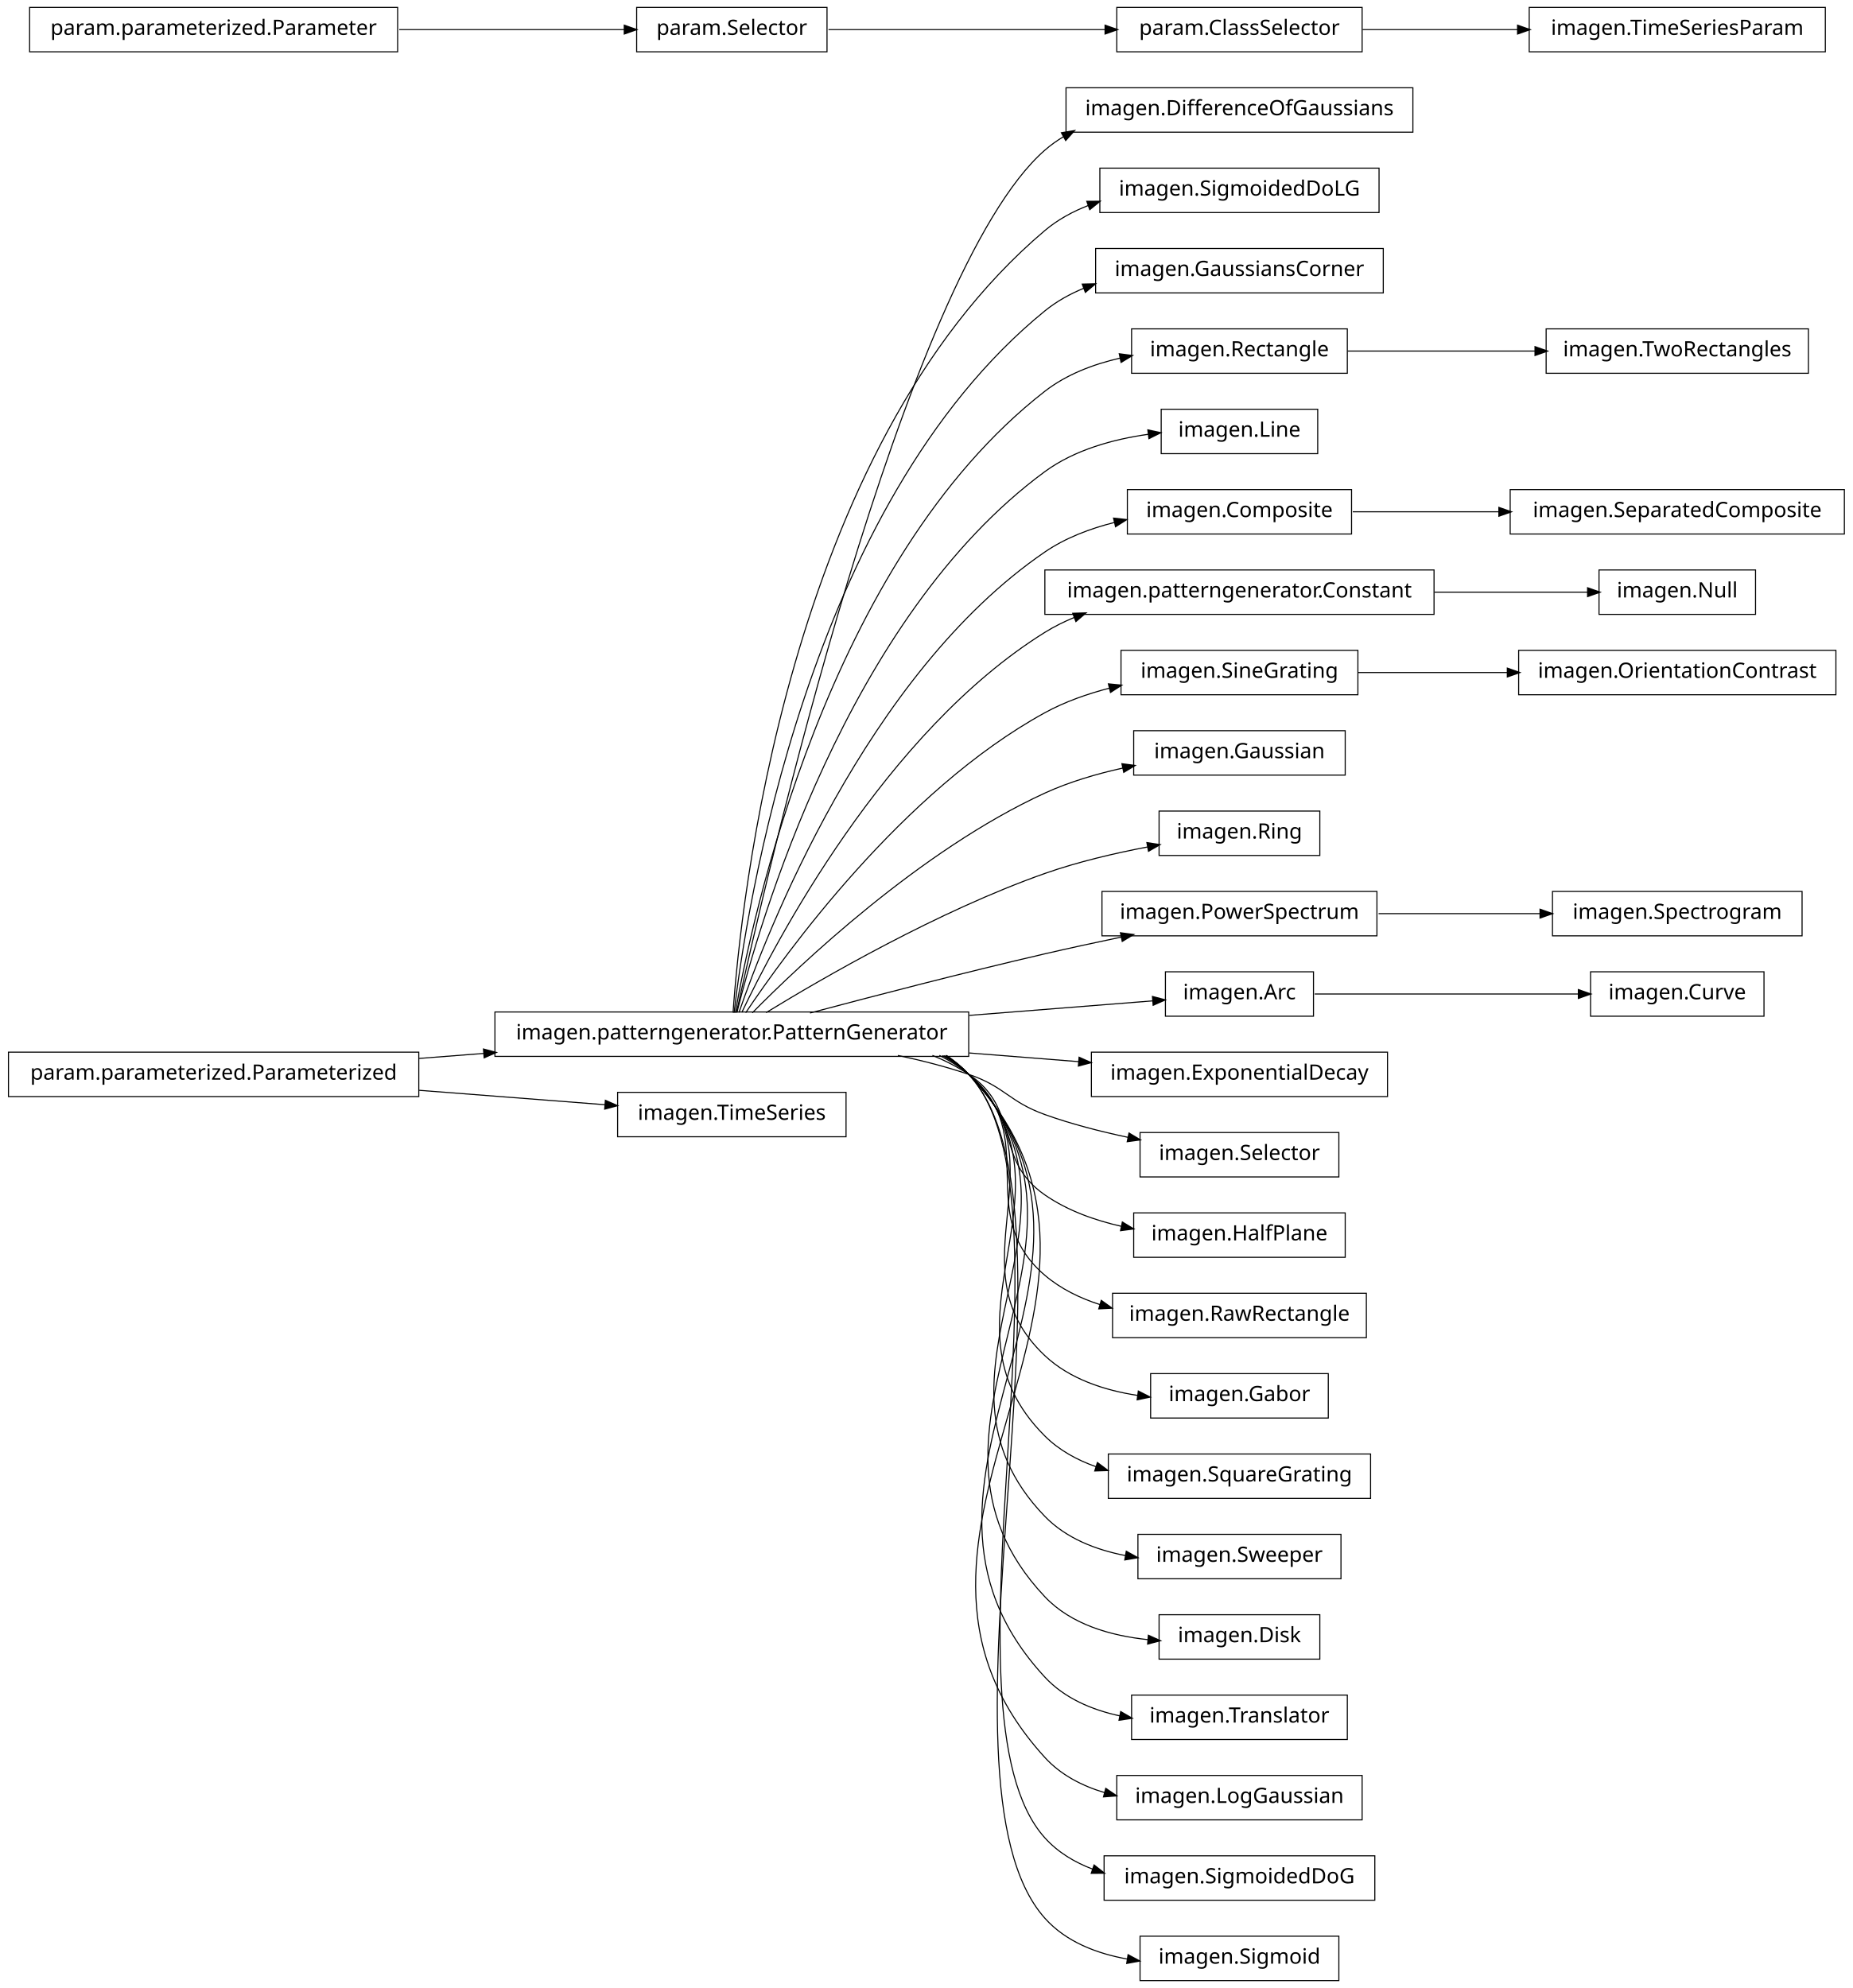
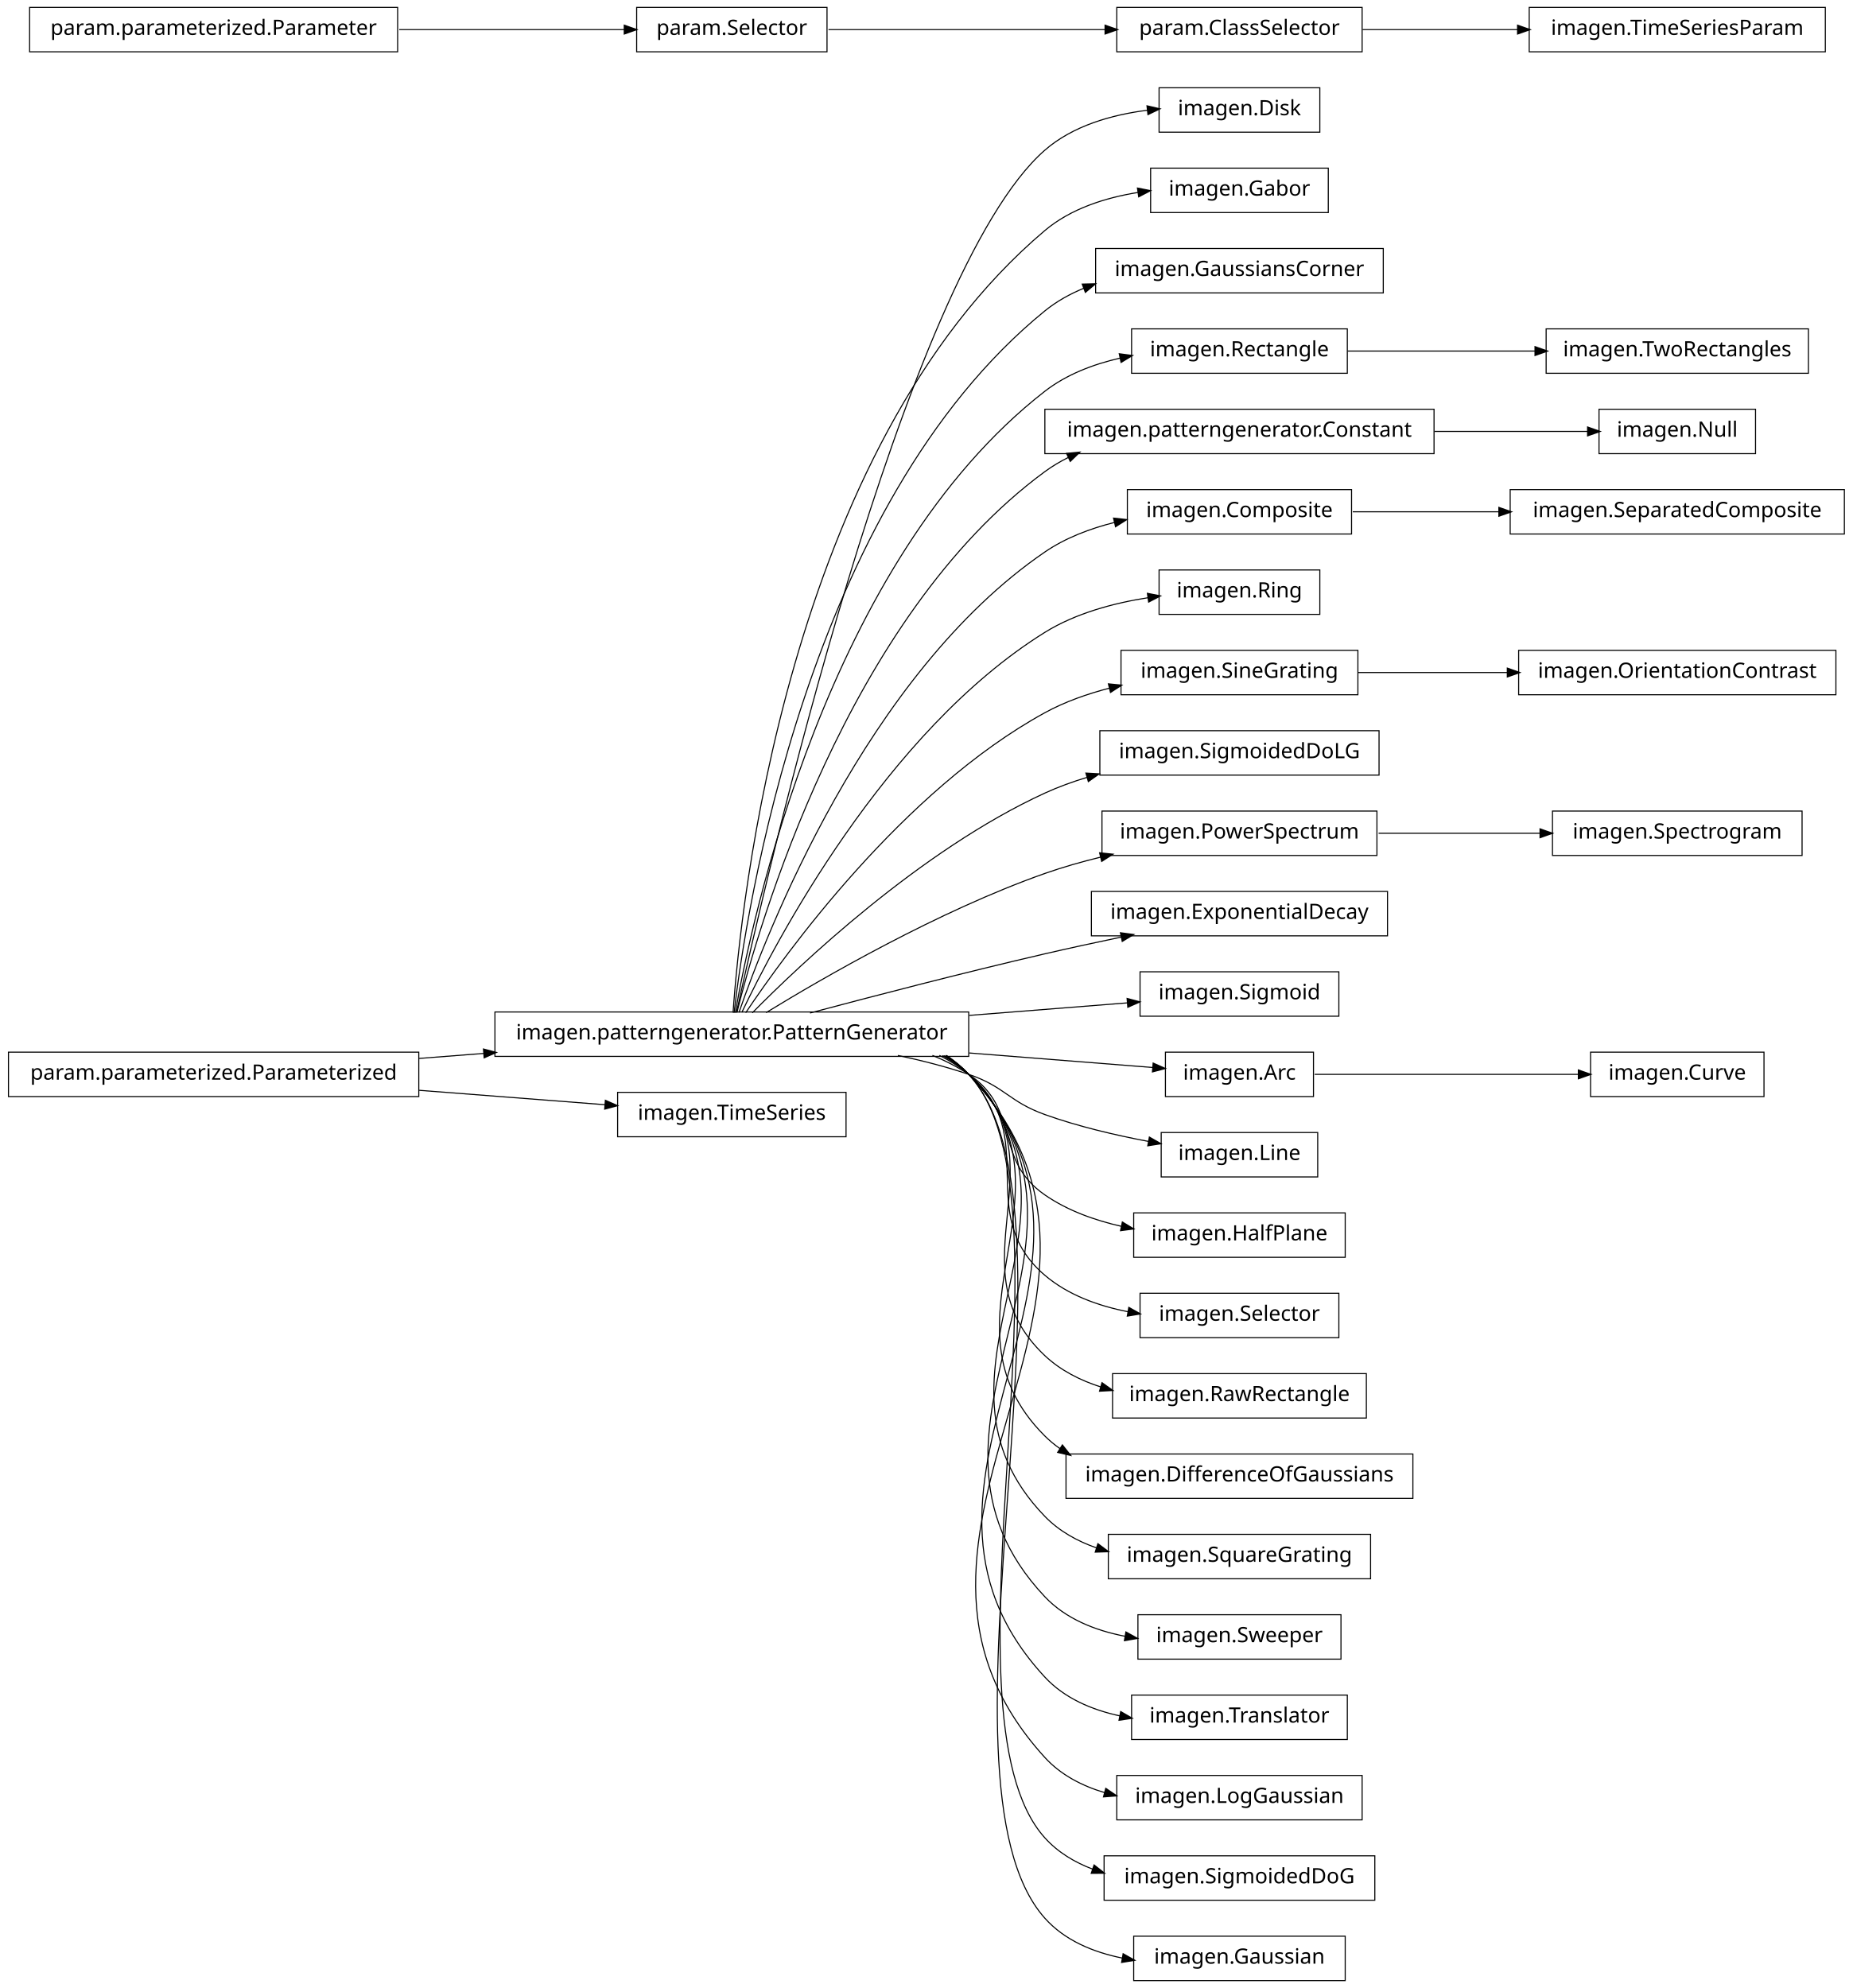
<svg xmlns="http://www.w3.org/2000/svg" width="876pt" height="940pt" viewBox="0.00 0.00 876.00 940.00">
  <g id="graph1" class="graph" transform="scale(1 1) rotate(0) translate(4 936)">
    <polygon fill="white" stroke="white" points="-4,5 -4,-936 873,-936 873,5 -4,5" />
    <g id="node1" class="node">
-       <polygon fill="none" stroke="black" stroke-width="0.5" points="664,-894.5 500,-894.5 500,-873.5 664,-873.5 664,-894.5" />
-       <text text-anchor="middle" x="582" y="-881.5" font-family="Vera" font-size="10.00">imagen.DifferenceOfGaussians</text>
+       <polygon fill="none" stroke="black" stroke-width="0.5" points="620,-894.5 544,-894.5 544,-873.5 620,-873.5 620,-894.5" />
+       <text text-anchor="middle" x="582" y="-881.5" font-family="Vera" font-size="10.00">imagen.Disk</text>
    </g>
    <g id="node2" class="node">
      <polygon fill="none" stroke="black" stroke-width="0.5" points="454,-457.5 230,-457.5 230,-436.5 454,-436.5 454,-457.5" />
      <text text-anchor="middle" x="342" y="-444.5" font-family="Vera" font-size="10.00">imagen.patterngenerator.PatternGenerator</text>
    </g>
    <g id="edge2" class="edge">
-       <path fill="none" stroke="black" stroke-width="0.5" d="M344.205,-457.259C356.982,-515.776 423.271,-806.818 490,-865 492.789,-867.432 495.806,-869.582 498.989,-871.481" />
-       <polygon fill="black" stroke="black" points="498.202,-873.045 503.427,-873.917 499.886,-869.977 498.202,-873.045" />
+       <path fill="none" stroke="black" stroke-width="0.5" d="M344.205,-457.259C356.982,-515.776 423.271,-806.818 490,-865 503.257,-876.559 521.671,-881.751 538.545,-883.889" />
+       <polygon fill="black" stroke="black" points="538.564,-885.652 543.725,-884.458 538.946,-882.173 538.564,-885.652" />
    </g>
    <g id="node4" class="node">
-       <polygon fill="none" stroke="black" stroke-width="0.5" points="648,-856.5 516,-856.5 516,-835.5 648,-835.5 648,-856.5" />
-       <text text-anchor="middle" x="582" y="-843.5" font-family="Vera" font-size="10.00">imagen.SigmoidedDoLG</text>
+       <polygon fill="none" stroke="black" stroke-width="0.5" points="624,-856.5 540,-856.5 540,-835.5 624,-835.5 624,-856.5" />
+       <text text-anchor="middle" x="582" y="-843.5" font-family="Vera" font-size="10.00">imagen.Gabor</text>
    </g>
    <g id="edge4" class="edge">
-       <path fill="none" stroke="black" stroke-width="0.5" d="M342.586,-457.178C346.009,-506.641 367.778,-723.734 490,-827 496.087,-832.143 503.202,-836.015 510.73,-838.913" />
-       <polygon fill="black" stroke="black" points="510.168,-840.571 515.465,-840.595 511.339,-837.273 510.168,-840.571" />
-     </g>
-     <g id="node6" class="node">
+       <path fill="none" stroke="black" stroke-width="0.5" d="M342.586,-457.178C346.009,-506.641 367.778,-723.734 490,-827 502.2,-837.308 518.529,-842.51 534.043,-845.004" />
+       <polygon fill="black" stroke="black" points="534.068,-846.775 539.265,-845.749 534.563,-843.31 534.068,-846.775" />
+     </g>
+     <g id="node7" class="node">
      <polygon fill="none" stroke="black" stroke-width="0.5" points="650,-818.5 514,-818.5 514,-797.5 650,-797.5 650,-818.5" />
      <text text-anchor="middle" x="582" y="-805.5" font-family="Vera" font-size="10.00">imagen.GaussiansCorner</text>
    </g>
    <g id="edge6" class="edge">
      <path fill="none" stroke="black" stroke-width="0.5" d="M343.054,-457.096C348.456,-503.427 377.339,-697.332 490,-789 495.55,-793.516 501.901,-797.043 508.614,-799.786" />
      <polygon fill="black" stroke="black" points="508.018,-801.431 513.314,-801.562 509.255,-798.157 508.018,-801.431" />
    </g>
-     <g id="node11" class="node">
+     <g id="node10" class="node">
      <polygon fill="none" stroke="black" stroke-width="0.5" points="633,-780.5 531,-780.5 531,-759.5 633,-759.5 633,-780.5" />
      <text text-anchor="middle" x="582" y="-767.5" font-family="Vera" font-size="10.00">imagen.Rectangle</text>
    </g>
-     <g id="edge16" class="edge">
+     <g id="edge14" class="edge">
      <path fill="none" stroke="black" stroke-width="0.5" d="M343.642,-457.137C351.211,-500.38 386.877,-670.851 490,-751 500.231,-758.952 512.974,-763.798 525.683,-766.7" />
      <polygon fill="black" stroke="black" points="525.484,-768.447 530.737,-767.756 526.2,-765.021 525.484,-768.447" />
    </g>
    <g id="node13" class="node">
-       <polygon fill="none" stroke="black" stroke-width="0.5" points="619,-742.5 545,-742.5 545,-721.5 619,-721.5 619,-742.5" />
-       <text text-anchor="middle" x="582" y="-729.5" font-family="Vera" font-size="10.00">imagen.Line</text>
-     </g>
-     <g id="edge12" class="edge">
-       <path fill="none" stroke="black" stroke-width="0.5" d="M344.397,-457.219C354.341,-497.199 396.286,-644.188 490,-713 504.058,-723.322 522.425,-728.336 539.047,-730.676" />
-       <polygon fill="black" stroke="black" points="538.964,-732.429 544.143,-731.319 539.402,-728.956 538.964,-732.429" />
+       <polygon fill="none" stroke="black" stroke-width="0.5" points="674,-742.5 490,-742.5 490,-721.5 674,-721.5 674,-742.5" />
+       <text text-anchor="middle" x="582" y="-729.5" font-family="Vera" font-size="10.00">imagen.patterngenerator.Constant</text>
+     </g>
+     <g id="edge50" class="edge">
+       <path fill="none" stroke="black" stroke-width="0.5" d="M344.397,-457.219C354.341,-497.199 396.286,-644.188 490,-713 493.496,-715.567 497.258,-717.806 501.194,-719.757" />
+       <polygon fill="black" stroke="black" points="500.615,-721.416 505.889,-721.917 502.078,-718.237 500.615,-721.416" />
    </g>
    <g id="node16" class="node">
      <polygon fill="none" stroke="black" stroke-width="0.5" points="635,-704.5 529,-704.5 529,-683.5 635,-683.5 635,-704.5" />
      <text text-anchor="middle" x="582" y="-691.5" font-family="Vera" font-size="10.00">imagen.Composite</text>
    </g>
-     <g id="edge30" class="edge">
+     <g id="edge26" class="edge">
      <path fill="none" stroke="black" stroke-width="0.5" d="M345.371,-457.24C357.895,-493.576 405.443,-617.232 490,-675 499.78,-681.682 511.415,-686.101 523.066,-689.005" />
      <polygon fill="black" stroke="black" points="522.789,-690.737 528.055,-690.158 523.578,-687.327 522.789,-690.737" />
    </g>
-     <g id="node20" class="node">
-       <polygon fill="none" stroke="black" stroke-width="0.5" points="674,-666.5 490,-666.5 490,-645.5 674,-645.5 674,-666.5" />
-       <text text-anchor="middle" x="582" y="-653.5" font-family="Vera" font-size="10.00">imagen.patterngenerator.Constant</text>
-     </g>
-     <g id="edge32" class="edge">
-       <path fill="none" stroke="black" stroke-width="0.5" d="M346.723,-457.3C362.136,-489.668 414.37,-589.969 490,-637 494.363,-639.713 499.045,-642.046 503.901,-644.051" />
-       <polygon fill="black" stroke="black" points="503.516,-645.779 508.811,-645.95 504.778,-642.514 503.516,-645.779" />
-     </g>
-     <g id="node22" class="node">
+     <g id="node21" class="node">
+       <polygon fill="none" stroke="black" stroke-width="0.5" points="620,-666.5 544,-666.5 544,-645.5 620,-645.5 620,-666.5" />
+       <text text-anchor="middle" x="582" y="-653.5" font-family="Vera" font-size="10.00">imagen.Ring</text>
+     </g>
+     <g id="edge18" class="edge">
+       <path fill="none" stroke="black" stroke-width="0.5" d="M346.723,-457.3C362.136,-489.668 414.37,-589.969 490,-637 504.56,-646.054 522.675,-650.876 538.972,-653.415" />
+       <polygon fill="black" stroke="black" points="538.767,-655.153 543.965,-654.132 539.264,-651.689 538.767,-655.153" />
+     </g>
+     <g id="node27" class="node">
      <polygon fill="none" stroke="black" stroke-width="0.5" points="638,-628.5 526,-628.5 526,-607.5 638,-607.5 638,-628.5" />
      <text text-anchor="middle" x="582" y="-615.5" font-family="Vera" font-size="10.00">imagen.SineGrating</text>
    </g>
-     <g id="edge20" class="edge">
+     <g id="edge48" class="edge">
      <path fill="none" stroke="black" stroke-width="0.5" d="M348.572,-457.145C367.101,-484.853 422.812,-562.191 490,-599 499.427,-604.165 510.097,-607.929 520.747,-610.672" />
      <polygon fill="black" stroke="black" points="520.361,-612.38 525.634,-611.862 521.19,-608.979 520.361,-612.38" />
    </g>
-     <g id="node24" class="node">
-       <polygon fill="none" stroke="black" stroke-width="0.5" points="632,-590.5 532,-590.5 532,-569.5 632,-569.5 632,-590.5" />
-       <text text-anchor="middle" x="582" y="-577.5" font-family="Vera" font-size="10.00">imagen.Gaussian</text>
-     </g>
-     <g id="edge22" class="edge">
-       <path fill="none" stroke="black" stroke-width="0.5" d="M351.684,-457.097C373.872,-479.589 431.039,-533.959 490,-561 501.517,-566.282 514.516,-570.108 527.038,-572.875" />
-       <polygon fill="black" stroke="black" points="526.74,-574.601 531.994,-573.922 527.464,-571.176 526.74,-574.601" />
-     </g>
-     <g id="node31" class="node">
-       <polygon fill="none" stroke="black" stroke-width="0.5" points="620,-552.5 544,-552.5 544,-531.5 620,-531.5 620,-552.5" />
-       <text text-anchor="middle" x="582" y="-539.5" font-family="Vera" font-size="10.00">imagen.Ring</text>
-     </g>
-     <g id="edge28" class="edge">
-       <path fill="none" stroke="black" stroke-width="0.5" d="M358.209,-457.194C384.757,-473.453 439.606,-505.229 490,-523 505.477,-528.458 523.001,-532.561 538.572,-535.53" />
-       <polygon fill="black" stroke="black" points="538.537,-537.304 543.772,-536.494 539.175,-533.862 538.537,-537.304" />
-     </g>
-     <g id="node41" class="node">
-       <polygon fill="none" stroke="black" stroke-width="0.5" points="647,-514.5 517,-514.5 517,-493.5 647,-493.5 647,-514.5" />
-       <text text-anchor="middle" x="582" y="-501.5" font-family="Vera" font-size="10.00">imagen.PowerSpectrum</text>
-     </g>
-     <g id="edge60" class="edge">
+     <g id="node29" class="node">
+       <polygon fill="none" stroke="black" stroke-width="0.5" points="648,-590.5 516,-590.5 516,-569.5 648,-569.5 648,-590.5" />
+       <text text-anchor="middle" x="582" y="-577.5" font-family="Vera" font-size="10.00">imagen.SigmoidedDoLG</text>
+     </g>
+     <g id="edge24" class="edge">
+       <path fill="none" stroke="black" stroke-width="0.5" d="M351.684,-457.097C373.872,-479.589 431.039,-533.959 490,-561 496.384,-563.928 503.223,-566.408 510.184,-568.509" />
+       <polygon fill="black" stroke="black" points="509.729,-570.199 515.019,-569.903 510.699,-566.836 509.729,-570.199" />
+     </g>
+     <g id="node33" class="node">
+       <polygon fill="none" stroke="black" stroke-width="0.5" points="647,-552.5 517,-552.5 517,-531.5 647,-531.5 647,-552.5" />
+       <text text-anchor="middle" x="582" y="-539.5" font-family="Vera" font-size="10.00">imagen.PowerSpectrum</text>
+     </g>
+     <g id="edge62" class="edge">
+       <path fill="none" stroke="black" stroke-width="0.5" d="M358.209,-457.194C384.757,-473.453 439.606,-505.229 490,-523 498.435,-525.975 507.479,-528.547 516.483,-530.752" />
+       <polygon fill="black" stroke="black" points="516.208,-532.486 521.477,-531.94 517.018,-529.081 516.208,-532.486" />
+     </g>
+     <g id="node37" class="node">
+       <polygon fill="none" stroke="black" stroke-width="0.5" points="652,-514.5 512,-514.5 512,-493.5 652,-493.5 652,-514.5" />
+       <text text-anchor="middle" x="582" y="-501.5" font-family="Vera" font-size="10.00">imagen.ExponentialDecay</text>
+     </g>
+     <g id="edge32" class="edge">
      <path fill="none" stroke="black" stroke-width="0.5" d="M378.982,-457.017C408.848,-464.981 452.009,-476.205 490,-485 501.678,-487.704 514.235,-490.421 526.202,-492.921" />
      <polygon fill="black" stroke="black" points="526.039,-494.675 531.29,-493.979 526.751,-491.248 526.039,-494.675" />
    </g>
-     <g id="node43" class="node">
-       <polygon fill="none" stroke="black" stroke-width="0.5" points="617,-476.5 547,-476.5 547,-455.5 617,-455.5 617,-476.5" />
-       <text text-anchor="middle" x="582" y="-463.5" font-family="Vera" font-size="10.00">imagen.Arc</text>
+     <g id="node39" class="node">
+       <polygon fill="none" stroke="black" stroke-width="0.5" points="629,-476.5 535,-476.5 535,-455.5 629,-455.5 629,-476.5" />
+       <text text-anchor="middle" x="582" y="-463.5" font-family="Vera" font-size="10.00">imagen.Sigmoid</text>
+     </g>
+     <g id="edge34" class="edge">
+       <path fill="none" stroke="black" stroke-width="0.5" d="M454.27,-455.888C480.36,-457.954 506.939,-460.058 529.047,-461.808" />
+       <polygon fill="black" stroke="black" points="529.153,-463.572 534.275,-462.222 529.429,-460.083 529.153,-463.572" />
+     </g>
+     <g id="node42" class="node">
+       <polygon fill="none" stroke="black" stroke-width="0.5" points="617,-438.5 547,-438.5 547,-417.5 617,-417.5 617,-438.5" />
+       <text text-anchor="middle" x="582" y="-425.5" font-family="Vera" font-size="10.00">imagen.Arc</text>
+     </g>
+     <g id="edge38" class="edge">
+       <path fill="none" stroke="black" stroke-width="0.5" d="M454.27,-438.112C485.364,-435.65 517.152,-433.134 541.239,-431.227" />
+       <polygon fill="black" stroke="black" points="541.413,-432.969 546.259,-430.83 541.136,-429.48 541.413,-432.969" />
+     </g>
+     <g id="node45" class="node">
+       <polygon fill="none" stroke="black" stroke-width="0.5" points="619,-400.5 545,-400.5 545,-379.5 619,-379.5 619,-400.5" />
+       <text text-anchor="middle" x="582" y="-387.5" font-family="Vera" font-size="10.00">imagen.Line</text>
    </g>
    <g id="edge40" class="edge">
-       <path fill="none" stroke="black" stroke-width="0.5" d="M454.27,-455.888C485.364,-458.35 517.152,-460.866 541.239,-462.773" />
-       <polygon fill="black" stroke="black" points="541.136,-464.52 546.259,-463.17 541.413,-461.031 541.136,-464.52" />
-     </g>
-     <g id="node45" class="node">
-       <polygon fill="none" stroke="black" stroke-width="0.5" points="652,-438.5 512,-438.5 512,-417.5 652,-417.5 652,-438.5" />
-       <text text-anchor="middle" x="582" y="-425.5" font-family="Vera" font-size="10.00">imagen.ExponentialDecay</text>
-     </g>
-     <g id="edge42" class="edge">
-       <path fill="none" stroke="black" stroke-width="0.5" d="M454.27,-438.112C471.849,-436.72 489.651,-435.311 506.157,-434.004" />
-       <polygon fill="black" stroke="black" points="506.39,-435.741 511.236,-433.602 506.113,-432.252 506.39,-435.741" />
+       <path fill="none" stroke="black" stroke-width="0.5" d="M420.515,-436.949C431.895,-434.553 443.353,-431.609 454,-428 471.134,-422.192 472.972,-415.112 490,-409 505.584,-403.406 523.277,-399.261 538.955,-396.295" />
+       <polygon fill="black" stroke="black" points="539.586,-397.958 544.188,-395.334 538.954,-394.516 539.586,-397.958" />
    </g>
    <g id="node47" class="node">
-       <polygon fill="none" stroke="black" stroke-width="0.5" points="629,-400.5 535,-400.5 535,-379.5 629,-379.5 629,-400.5" />
-       <text text-anchor="middle" x="582" y="-387.5" font-family="Vera" font-size="10.00">imagen.Selector</text>
-     </g>
-     <g id="edge44" class="edge">
-       <path fill="none" stroke="black" stroke-width="0.5" d="M420.515,-436.949C431.895,-434.553 443.353,-431.609 454,-428 471.134,-422.192 472.972,-415.112 490,-409 502.467,-404.525 516.284,-400.977 529.339,-398.218" />
-       <polygon fill="black" stroke="black" points="529.946,-399.88 534.493,-397.161 529.243,-396.451 529.946,-399.88" />
-     </g>
-     <g id="node49" class="node">
      <polygon fill="none" stroke="black" stroke-width="0.5" points="632,-362.5 532,-362.5 532,-341.5 632,-341.5 632,-362.5" />
      <text text-anchor="middle" x="582" y="-349.5" font-family="Vera" font-size="10.00">imagen.HalfPlane</text>
    </g>
-     <g id="edge46" class="edge">
+     <g id="edge42" class="edge">
      <path fill="none" stroke="black" stroke-width="0.5" d="M436.846,-436.968C442.881,-434.512 448.666,-431.554 454,-428 478.935,-411.386 465.365,-388.056 490,-371 500.654,-363.624 513.557,-358.996 526.286,-356.121" />
      <polygon fill="black" stroke="black" points="526.803,-357.801 531.34,-355.067 526.088,-354.375 526.803,-357.801" />
    </g>
    <g id="node51" class="node">
-       <polygon fill="none" stroke="black" stroke-width="0.5" points="642,-324.5 522,-324.5 522,-303.5 642,-303.5 642,-324.5" />
-       <text text-anchor="middle" x="582" y="-311.5" font-family="Vera" font-size="10.00">imagen.RawRectangle</text>
-     </g>
-     <g id="edge48" class="edge">
-       <path fill="none" stroke="black" stroke-width="0.5" d="M440.125,-436.98C445.063,-434.476 449.735,-431.508 454,-428 488.872,-399.318 455.644,-362.298 490,-333 497.503,-326.602 506.594,-322.166 516.103,-319.122" />
-       <polygon fill="black" stroke="black" points="516.803,-320.741 521.108,-317.654 515.818,-317.382 516.803,-320.741" />
+       <polygon fill="none" stroke="black" stroke-width="0.5" points="629,-324.5 535,-324.5 535,-303.5 629,-303.5 629,-324.5" />
+       <text text-anchor="middle" x="582" y="-311.5" font-family="Vera" font-size="10.00">imagen.Selector</text>
+     </g>
+     <g id="edge46" class="edge">
+       <path fill="none" stroke="black" stroke-width="0.5" d="M440.125,-436.98C445.063,-434.476 449.735,-431.508 454,-428 488.872,-399.318 455.644,-362.298 490,-333 500.942,-323.669 515.26,-318.512 529.331,-315.76" />
+       <polygon fill="black" stroke="black" points="529.875,-317.441 534.497,-314.852 529.269,-313.994 529.875,-317.441" />
    </g>
    <g id="node55" class="node">
-       <polygon fill="none" stroke="black" stroke-width="0.5" points="624,-286.5 540,-286.5 540,-265.5 624,-265.5 624,-286.5" />
-       <text text-anchor="middle" x="582" y="-273.5" font-family="Vera" font-size="10.00">imagen.Gabor</text>
+       <polygon fill="none" stroke="black" stroke-width="0.5" points="642,-286.5 522,-286.5 522,-265.5 642,-265.5 642,-286.5" />
+       <text text-anchor="middle" x="582" y="-273.5" font-family="Vera" font-size="10.00">imagen.RawRectangle</text>
    </g>
    <g id="edge52" class="edge">
-       <path fill="none" stroke="black" stroke-width="0.5" d="M441.576,-436.896C446.023,-434.39 450.204,-431.447 454,-428 499.336,-386.832 445.404,-336.968 490,-295 501.738,-283.954 518.124,-278.605 533.82,-276.2" />
-       <polygon fill="black" stroke="black" points="534.385,-277.89 539.109,-275.494 533.921,-274.421 534.385,-277.89" />
+       <path fill="none" stroke="black" stroke-width="0.5" d="M441.576,-436.896C446.023,-434.39 450.204,-431.447 454,-428 499.336,-386.832 445.404,-336.968 490,-295 497.451,-287.988 506.775,-283.272 516.606,-280.147" />
+       <polygon fill="black" stroke="black" points="517.153,-281.811 521.468,-278.738 516.178,-278.449 517.153,-281.811" />
    </g>
    <g id="node57" class="node">
-       <polygon fill="none" stroke="black" stroke-width="0.5" points="644,-248.5 520,-248.5 520,-227.5 644,-227.5 644,-248.5" />
-       <text text-anchor="middle" x="582" y="-235.5" font-family="Vera" font-size="10.00">imagen.SquareGrating</text>
+       <polygon fill="none" stroke="black" stroke-width="0.5" points="664,-248.5 500,-248.5 500,-227.5 664,-227.5 664,-248.5" />
+       <text text-anchor="middle" x="582" y="-235.5" font-family="Vera" font-size="10.00">imagen.DifferenceOfGaussians</text>
    </g>
    <g id="edge54" class="edge">
-       <path fill="none" stroke="black" stroke-width="0.5" d="M442.322,-436.855C446.517,-434.348 450.445,-431.417 454,-428 509.991,-374.176 434.977,-311.813 490,-257 496.789,-250.237 505.308,-245.577 514.406,-242.412" />
-       <polygon fill="black" stroke="black" points="514.972,-244.069 519.21,-240.89 513.915,-240.732 514.972,-244.069" />
-     </g>
-     <g id="node60" class="node">
-       <polygon fill="none" stroke="black" stroke-width="0.5" points="630,-210.5 534,-210.5 534,-189.5 630,-189.5 630,-210.5" />
-       <text text-anchor="middle" x="582" y="-197.5" font-family="Vera" font-size="10.00">imagen.Sweeper</text>
-     </g>
-     <g id="edge58" class="edge">
-       <path fill="none" stroke="black" stroke-width="0.5" d="M442.975,-436.706C446.942,-434.226 450.649,-431.343 454,-428 520.734,-361.435 424.462,-286.743 490,-219 499.999,-208.665 514.024,-203.195 528.115,-200.465" />
-       <polygon fill="black" stroke="black" points="528.668,-202.146 533.302,-199.58 528.079,-198.696 528.668,-202.146" />
-     </g>
-     <g id="node63" class="node">
-       <polygon fill="none" stroke="black" stroke-width="0.5" points="620,-172.5 544,-172.5 544,-151.5 620,-151.5 620,-172.5" />
-       <text text-anchor="middle" x="582" y="-159.5" font-family="Vera" font-size="10.00">imagen.Disk</text>
-     </g>
-     <g id="edge62" class="edge">
-       <path fill="none" stroke="black" stroke-width="0.5" d="M443.082,-436.812C447.02,-434.304 450.692,-431.386 454,-428 531.525,-348.646 413.9,-261.722 490,-181 502.369,-167.879 521.215,-162.548 538.635,-160.725" />
-       <polygon fill="black" stroke="black" points="539.154,-162.437 543.987,-160.267 538.856,-158.95 539.154,-162.437" />
+       <path fill="none" stroke="black" stroke-width="0.5" d="M442.322,-436.855C446.517,-434.348 450.445,-431.417 454,-428 509.991,-374.176 434.977,-311.813 490,-257 492.275,-254.734 494.744,-252.704 497.364,-250.887" />
+       <polygon fill="black" stroke="black" points="498.311,-252.359 501.599,-248.205 496.438,-249.402 498.311,-252.359" />
+     </g>
+     <g id="node59" class="node">
+       <polygon fill="none" stroke="black" stroke-width="0.5" points="644,-210.5 520,-210.5 520,-189.5 644,-189.5 644,-210.5" />
+       <text text-anchor="middle" x="582" y="-197.5" font-family="Vera" font-size="10.00">imagen.SquareGrating</text>
+     </g>
+     <g id="edge56" class="edge">
+       <path fill="none" stroke="black" stroke-width="0.5" d="M442.975,-436.706C446.942,-434.226 450.649,-431.343 454,-428 520.734,-361.435 424.462,-286.743 490,-219 496.76,-212.013 505.36,-207.249 514.576,-204.053" />
+       <polygon fill="black" stroke="black" points="515.201,-205.691 519.446,-202.521 514.151,-202.352 515.201,-205.691" />
+     </g>
+     <g id="node62" class="node">
+       <polygon fill="none" stroke="black" stroke-width="0.5" points="630,-172.5 534,-172.5 534,-151.5 630,-151.5 630,-172.5" />
+       <text text-anchor="middle" x="582" y="-159.5" font-family="Vera" font-size="10.00">imagen.Sweeper</text>
+     </g>
+     <g id="edge60" class="edge">
+       <path fill="none" stroke="black" stroke-width="0.5" d="M443.082,-436.812C447.02,-434.304 450.692,-431.386 454,-428 531.525,-348.646 413.9,-261.722 490,-181 499.864,-170.537 513.847,-165.027 527.942,-162.3" />
+       <polygon fill="black" stroke="black" points="528.496,-163.981 533.132,-161.417 527.909,-160.53 528.496,-163.981" />
    </g>
    <g id="node65" class="node">
      <polygon fill="none" stroke="black" stroke-width="0.5" points="633,-134.5 531,-134.5 531,-113.5 633,-113.5 633,-134.5" />
      <text text-anchor="middle" x="582" y="-121.5" font-family="Vera" font-size="10.00">imagen.Translator</text>
    </g>
    <g id="edge64" class="edge">
      <path fill="none" stroke="black" stroke-width="0.5" d="M443.162,-436.889C447.079,-434.361 450.725,-431.417 454,-428 542.345,-335.828 403.31,-236.73 490,-143 499.271,-132.976 512.317,-127.476 525.678,-124.614" />
      <polygon fill="black" stroke="black" points="526.024,-126.329 530.608,-123.675 525.369,-122.891 526.024,-126.329" />
    </g>
    <g id="node67" class="node">
      <polygon fill="none" stroke="black" stroke-width="0.5" points="640,-96.5 524,-96.5 524,-75.5 640,-75.5 640,-96.5" />
      <text text-anchor="middle" x="582" y="-83.5" font-family="Vera" font-size="10.00">imagen.LogGaussian</text>
    </g>
    <g id="edge66" class="edge">
      <path fill="none" stroke="black" stroke-width="0.5" d="M443.223,-436.948C447.125,-434.404 450.75,-431.441 454,-428 553.183,-322.991 392.702,-211.758 490,-105 497.526,-96.742 507.613,-91.543 518.35,-88.358" />
      <polygon fill="black" stroke="black" points="518.942,-90.011 523.323,-87.032 518.041,-86.629 518.942,-90.011" />
    </g>
    <g id="node69" class="node">
      <polygon fill="none" stroke="black" stroke-width="0.5" points="646,-58.5 518,-58.5 518,-37.5 646,-37.5 646,-58.5" />
      <text text-anchor="middle" x="582" y="-45.5" font-family="Vera" font-size="10.00">imagen.SigmoidedDoG</text>
    </g>
    <g id="edge68" class="edge">
      <path fill="none" stroke="black" stroke-width="0.5" d="M443.273,-436.994C447.161,-434.438 450.77,-431.46 454,-428 509.017,-369.07 436.041,-126.9 490,-67 496.171,-60.15 504.103,-55.398 512.717,-52.153" />
      <polygon fill="black" stroke="black" points="513.397,-53.77 517.566,-50.501 512.268,-50.457 513.397,-53.77" />
    </g>
    <g id="node71" class="node">
-       <polygon fill="none" stroke="black" stroke-width="0.5" points="629,-20.5 535,-20.5 535,0.5 629,0.5 629,-20.5" />
-       <text text-anchor="middle" x="582" y="-7.5" font-family="Vera" font-size="10.00">imagen.Sigmoid</text>
+       <polygon fill="none" stroke="black" stroke-width="0.5" points="632,-20.5 532,-20.5 532,0.5 632,0.5 632,-20.5" />
+       <text text-anchor="middle" x="582" y="-7.5" font-family="Vera" font-size="10.00">imagen.Gaussian</text>
    </g>
    <g id="edge70" class="edge">
-       <path fill="none" stroke="black" stroke-width="0.5" d="M443.796,-436.709C447.49,-434.215 450.92,-431.33 454,-428 514.447,-362.64 430.726,-95.426 490,-29 499.951,-17.848 514.567,-12.246 529.233,-9.649" />
-       <polygon fill="black" stroke="black" points="529.528,-11.374 534.201,-8.88 528.993,-7.915 529.528,-11.374" />
-     </g>
-     <g id="node8" class="node">
-       <polygon fill="none" stroke="black" stroke-width="0.5" points="194,-438.5 5.68434e-14,-438.5 0,-417.5 194,-417.5 194,-438.5" />
-       <text text-anchor="middle" x="97" y="-425.5" font-family="Vera" font-size="10.00">param.parameterized.Parameterized</text>
-     </g>
-     <g id="edge8" class="edge">
-       <path fill="none" stroke="black" stroke-width="0.5" d="M194.182,-435.537C204.286,-436.32 214.629,-437.122 224.922,-437.92" />
-       <polygon fill="black" stroke="black" points="224.849,-439.67 229.969,-438.312 225.12,-436.18 224.849,-439.67" />
-     </g>
-     <g id="node38" class="node">
-       <polygon fill="none" stroke="black" stroke-width="0.5" points="396,-419.5 288,-419.5 288,-398.5 396,-398.5 396,-419.5" />
-       <text text-anchor="middle" x="342" y="-406.5" font-family="Vera" font-size="10.00">imagen.TimeSeries</text>
-     </g>
-     <g id="edge36" class="edge">
-       <path fill="none" stroke="black" stroke-width="0.5" d="M194.182,-420.463C223.866,-418.161 255.624,-415.699 282.066,-413.648" />
-       <polygon fill="black" stroke="black" points="282.431,-415.375 287.281,-413.244 282.161,-411.885 282.431,-415.375" />
-     </g>
-     <g id="node10" class="node">
+       <path fill="none" stroke="black" stroke-width="0.5" d="M443.796,-436.709C447.49,-434.215 450.92,-431.33 454,-428 514.447,-362.64 430.726,-95.426 490,-29 499.381,-18.487 512.907,-12.906 526.713,-10.125" />
+       <polygon fill="black" stroke="black" points="527.187,-11.819 531.805,-9.223 526.577,-8.372 527.187,-11.819" />
+     </g>
+     <g id="node6" class="node">
+       <polygon fill="none" stroke="black" stroke-width="0.5" points="184,-932.5 10,-932.5 10,-911.5 184,-911.5 184,-932.5" />
+       <text text-anchor="middle" x="97" y="-919.5" font-family="Vera" font-size="10.00">param.parameterized.Parameter</text>
+     </g>
+     <g id="node49" class="node">
+       <polygon fill="none" stroke="black" stroke-width="0.5" points="387,-932.5 297,-932.5 297,-911.5 387,-911.5 387,-932.5" />
+       <text text-anchor="middle" x="342" y="-919.5" font-family="Vera" font-size="10.00">param.Selector</text>
+     </g>
+     <g id="edge44" class="edge">
+       <path fill="none" stroke="black" stroke-width="0.5" d="M184.759,-922C220.453,-922 260.436,-922 291.152,-922" />
+       <polygon fill="black" stroke="black" points="291.387,-923.75 296.387,-922 291.387,-920.25 291.387,-923.75" />
+     </g>
+     <g id="node9" class="node">
      <polygon fill="none" stroke="black" stroke-width="0.5" points="851,-780.5 727,-780.5 727,-759.5 851,-759.5 851,-780.5" />
      <text text-anchor="middle" x="789" y="-767.5" font-family="Vera" font-size="10.00">imagen.TwoRectangles</text>
    </g>
-     <g id="edge10" class="edge">
+     <g id="edge8" class="edge">
      <path fill="none" stroke="black" stroke-width="0.5" d="M633.169,-770C659.881,-770 692.903,-770 721.665,-770" />
      <polygon fill="black" stroke="black" points="721.983,-771.75 726.983,-770 721.983,-768.25 721.983,-771.75" />
+     </g>
+     <g id="node12" class="node">
+       <polygon fill="none" stroke="black" stroke-width="0.5" points="826,-742.5 752,-742.5 752,-721.5 826,-721.5 826,-742.5" />
+       <text text-anchor="middle" x="789" y="-729.5" font-family="Vera" font-size="10.00">imagen.Null</text>
+     </g>
+     <g id="edge10" class="edge">
+       <path fill="none" stroke="black" stroke-width="0.5" d="M674.3,-732C699.545,-732 725.69,-732 746.63,-732" />
+       <polygon fill="black" stroke="black" points="746.839,-733.75 751.839,-732 746.838,-730.25 746.839,-733.75" />
    </g>
    <g id="node15" class="node">
      <polygon fill="none" stroke="black" stroke-width="0.5" points="868,-704.5 710,-704.5 710,-683.5 868,-683.5 868,-704.5" />
      <text text-anchor="middle" x="789" y="-691.5" font-family="Vera" font-size="10.00">imagen.SeparatedComposite</text>
    </g>
-     <g id="edge14" class="edge">
+     <g id="edge12" class="edge">
      <path fill="none" stroke="black" stroke-width="0.5" d="M635.577,-694C656.626,-694 681.297,-694 704.625,-694" />
      <polygon fill="black" stroke="black" points="704.893,-695.75 709.893,-694 704.892,-692.25 704.893,-695.75" />
    </g>
    <g id="node19" class="node">
-       <polygon fill="none" stroke="black" stroke-width="0.5" points="826,-666.5 752,-666.5 752,-645.5 826,-645.5 826,-666.5" />
-       <text text-anchor="middle" x="789" y="-653.5" font-family="Vera" font-size="10.00">imagen.Null</text>
-     </g>
-     <g id="edge18" class="edge">
-       <path fill="none" stroke="black" stroke-width="0.5" d="M674.3,-656C699.545,-656 725.69,-656 746.63,-656" />
-       <polygon fill="black" stroke="black" points="746.839,-657.75 751.839,-656 746.838,-654.25 746.839,-657.75" />
-     </g>
-     <g id="node29" class="node">
+       <polygon fill="none" stroke="black" stroke-width="0.5" points="194,-438.5 5.68434e-14,-438.5 0,-417.5 194,-417.5 194,-438.5" />
+       <text text-anchor="middle" x="97" y="-425.5" font-family="Vera" font-size="10.00">param.parameterized.Parameterized</text>
+     </g>
+     <g id="edge16" class="edge">
+       <path fill="none" stroke="black" stroke-width="0.5" d="M194.182,-435.537C204.286,-436.32 214.629,-437.122 224.922,-437.92" />
+       <polygon fill="black" stroke="black" points="224.849,-439.67 229.969,-438.312 225.12,-436.18 224.849,-439.67" />
+     </g>
+     <g id="node35" class="node">
+       <polygon fill="none" stroke="black" stroke-width="0.5" points="396,-419.5 288,-419.5 288,-398.5 396,-398.5 396,-419.5" />
+       <text text-anchor="middle" x="342" y="-406.5" font-family="Vera" font-size="10.00">imagen.TimeSeries</text>
+     </g>
+     <g id="edge30" class="edge">
+       <path fill="none" stroke="black" stroke-width="0.5" d="M194.182,-420.463C223.866,-418.161 255.624,-415.699 282.066,-413.648" />
+       <polygon fill="black" stroke="black" points="282.431,-415.375 287.281,-413.244 282.161,-411.885 282.431,-415.375" />
+     </g>
+     <g id="node23" class="node">
+       <polygon fill="none" stroke="black" stroke-width="0.5" points="859,-932.5 719,-932.5 719,-911.5 859,-911.5 859,-932.5" />
+       <text text-anchor="middle" x="789" y="-919.5" font-family="Vera" font-size="10.00">imagen.TimeSeriesParam</text>
+     </g>
+     <g id="node24" class="node">
+       <polygon fill="none" stroke="black" stroke-width="0.5" points="640,-932.5 524,-932.5 524,-911.5 640,-911.5 640,-932.5" />
+       <text text-anchor="middle" x="582" y="-919.5" font-family="Vera" font-size="10.00">param.ClassSelector</text>
+     </g>
+     <g id="edge20" class="edge">
+       <path fill="none" stroke="black" stroke-width="0.5" d="M640.212,-922C662.986,-922 689.405,-922 713.606,-922" />
+       <polygon fill="black" stroke="black" points="713.734,-923.75 718.734,-922 713.734,-920.25 713.734,-923.75" />
+     </g>
+     <g id="node26" class="node">
      <polygon fill="none" stroke="black" stroke-width="0.5" points="864,-628.5 714,-628.5 714,-607.5 864,-607.5 864,-628.5" />
      <text text-anchor="middle" x="789" y="-615.5" font-family="Vera" font-size="10.00">imagen.OrientationContrast</text>
    </g>
-     <g id="edge26" class="edge">
+     <g id="edge22" class="edge">
      <path fill="none" stroke="black" stroke-width="0.5" d="M638.017,-618C659.815,-618 685.2,-618 708.866,-618" />
      <polygon fill="black" stroke="black" points="708.888,-619.75 713.888,-618 708.887,-616.25 708.888,-619.75" />
    </g>
-     <g id="node26" class="node">
-       <polygon fill="none" stroke="black" stroke-width="0.5" points="859,-932.5 719,-932.5 719,-911.5 859,-911.5 859,-932.5" />
-       <text text-anchor="middle" x="789" y="-919.5" font-family="Vera" font-size="10.00">imagen.TimeSeriesParam</text>
-     </g>
-     <g id="node27" class="node">
-       <polygon fill="none" stroke="black" stroke-width="0.5" points="640,-932.5 524,-932.5 524,-911.5 640,-911.5 640,-932.5" />
-       <text text-anchor="middle" x="582" y="-919.5" font-family="Vera" font-size="10.00">param.ClassSelector</text>
-     </g>
-     <g id="edge24" class="edge">
-       <path fill="none" stroke="black" stroke-width="0.5" d="M640.212,-922C662.986,-922 689.405,-922 713.606,-922" />
-       <polygon fill="black" stroke="black" points="713.734,-923.75 718.734,-922 713.734,-920.25 713.734,-923.75" />
-     </g>
-     <g id="node33" class="node">
-       <polygon fill="none" stroke="black" stroke-width="0.5" points="184,-932.5 10,-932.5 10,-911.5 184,-911.5 184,-932.5" />
-       <text text-anchor="middle" x="97" y="-919.5" font-family="Vera" font-size="10.00">param.parameterized.Parameter</text>
-     </g>
-     <g id="node36" class="node">
-       <polygon fill="none" stroke="black" stroke-width="0.5" points="387,-932.5 297,-932.5 297,-911.5 387,-911.5 387,-932.5" />
-       <text text-anchor="middle" x="342" y="-919.5" font-family="Vera" font-size="10.00">param.Selector</text>
-     </g>
-     <g id="edge34" class="edge">
-       <path fill="none" stroke="black" stroke-width="0.5" d="M184.759,-922C220.453,-922 260.436,-922 291.152,-922" />
-       <polygon fill="black" stroke="black" points="291.387,-923.75 296.387,-922 291.387,-920.25 291.387,-923.75" />
-     </g>
-     <g id="edge56" class="edge">
+     <g id="node32" class="node">
+       <polygon fill="none" stroke="black" stroke-width="0.5" points="848,-552.5 730,-552.5 730,-531.5 848,-531.5 848,-552.5" />
+       <text text-anchor="middle" x="789" y="-539.5" font-family="Vera" font-size="10.00">imagen.Spectrogram</text>
+     </g>
+     <g id="edge28" class="edge">
+       <path fill="none" stroke="black" stroke-width="0.5" d="M647.781,-542C672.206,-542 699.878,-542 724.214,-542" />
+       <polygon fill="black" stroke="black" points="724.354,-543.75 729.354,-542 724.354,-540.25 724.354,-543.75" />
+     </g>
+     <g id="node41" class="node">
+       <polygon fill="none" stroke="black" stroke-width="0.5" points="830,-438.5 748,-438.5 748,-417.5 830,-417.5 830,-438.5" />
+       <text text-anchor="middle" x="789" y="-425.5" font-family="Vera" font-size="10.00">imagen.Curve</text>
+     </g>
+     <g id="edge36" class="edge">
+       <path fill="none" stroke="black" stroke-width="0.5" d="M617.585,-428C652.1,-428 704.658,-428 742.474,-428" />
+       <polygon fill="black" stroke="black" points="742.476,-429.75 747.476,-428 742.476,-426.25 742.476,-429.75" />
+     </g>
+     <g id="edge58" class="edge">
      <path fill="none" stroke="black" stroke-width="0.5" d="M387.707,-922C424.748,-922 477.358,-922 518.494,-922" />
      <polygon fill="black" stroke="black" points="518.706,-923.75 523.706,-922 518.706,-920.25 518.706,-923.75" />
    </g>
-     <g id="node40" class="node">
-       <polygon fill="none" stroke="black" stroke-width="0.5" points="848,-514.5 730,-514.5 730,-493.5 848,-493.5 848,-514.5" />
-       <text text-anchor="middle" x="789" y="-501.5" font-family="Vera" font-size="10.00">imagen.Spectrogram</text>
-     </g>
-     <g id="edge38" class="edge">
-       <path fill="none" stroke="black" stroke-width="0.5" d="M647.781,-504C672.206,-504 699.878,-504 724.214,-504" />
-       <polygon fill="black" stroke="black" points="724.354,-505.75 729.354,-504 724.354,-502.25 724.354,-505.75" />
-     </g>
-     <g id="node53" class="node">
-       <polygon fill="none" stroke="black" stroke-width="0.5" points="830,-476.5 748,-476.5 748,-455.5 830,-455.5 830,-476.5" />
-       <text text-anchor="middle" x="789" y="-463.5" font-family="Vera" font-size="10.00">imagen.Curve</text>
-     </g>
-     <g id="edge50" class="edge">
-       <path fill="none" stroke="black" stroke-width="0.5" d="M617.585,-466C652.1,-466 704.658,-466 742.474,-466" />
-       <polygon fill="black" stroke="black" points="742.476,-467.75 747.476,-466 742.476,-464.25 742.476,-467.75" />
-     </g>
  </g>
</svg>
